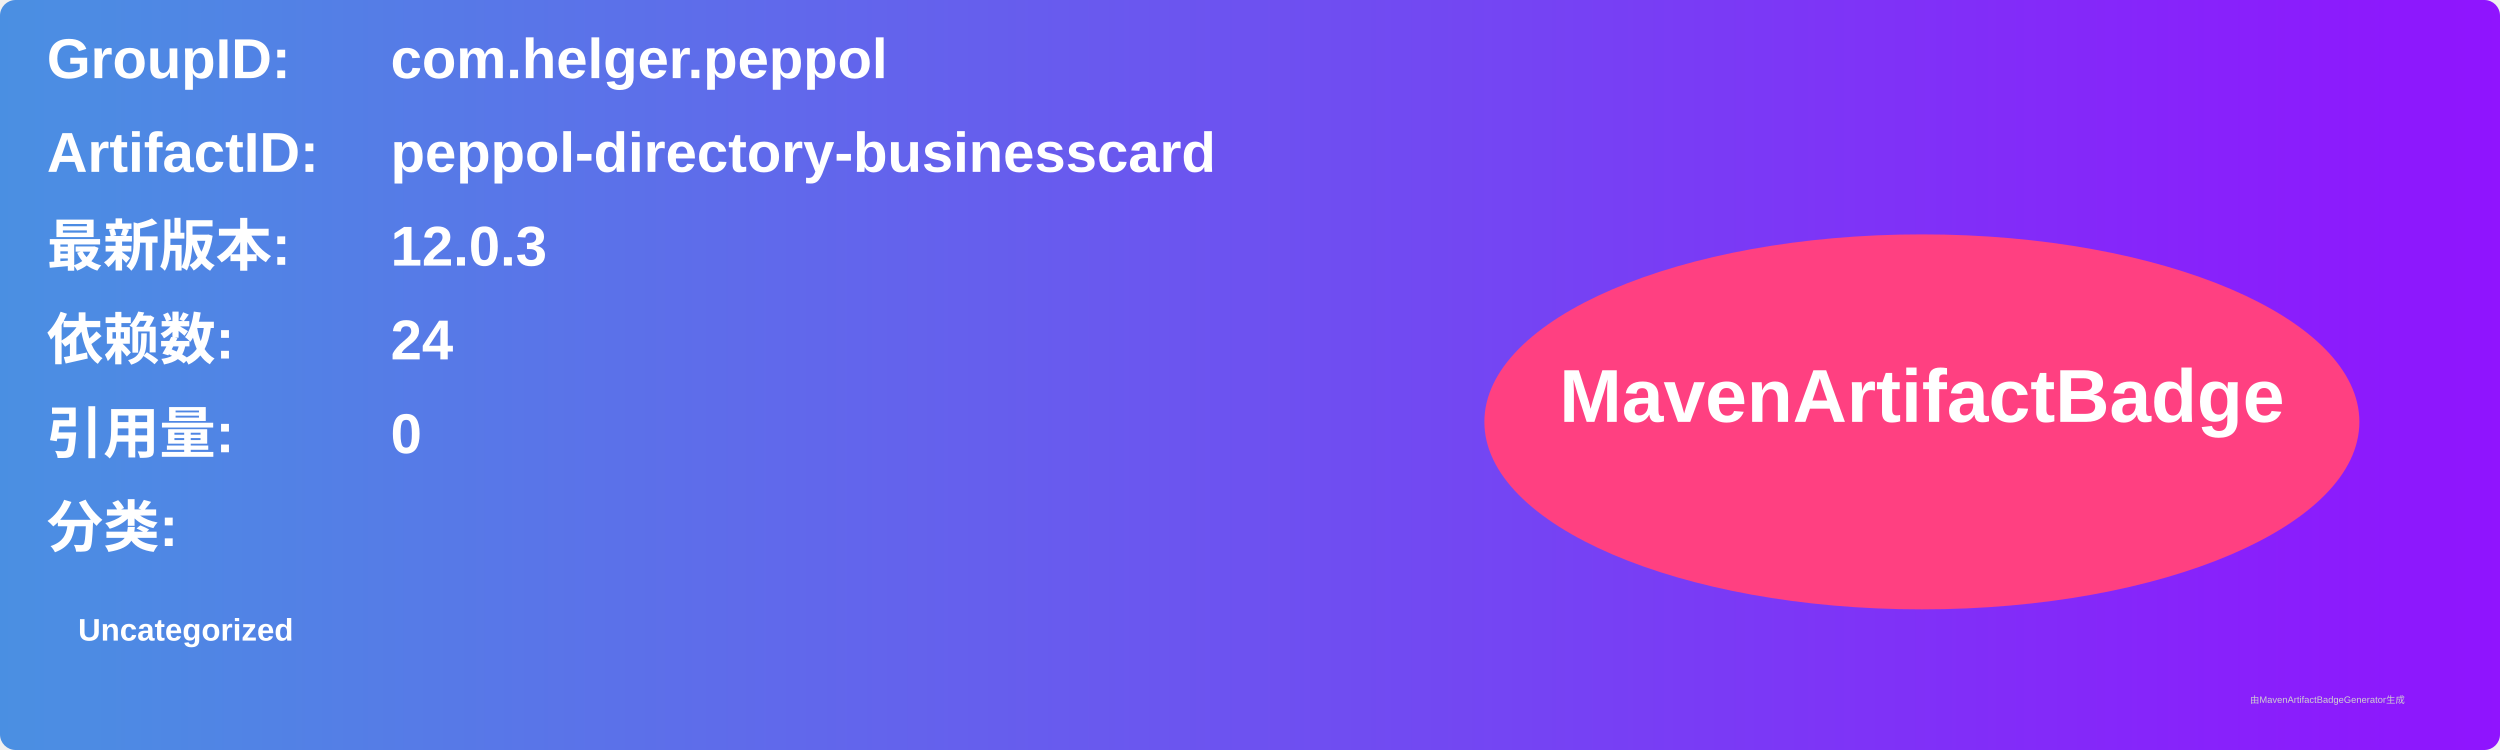
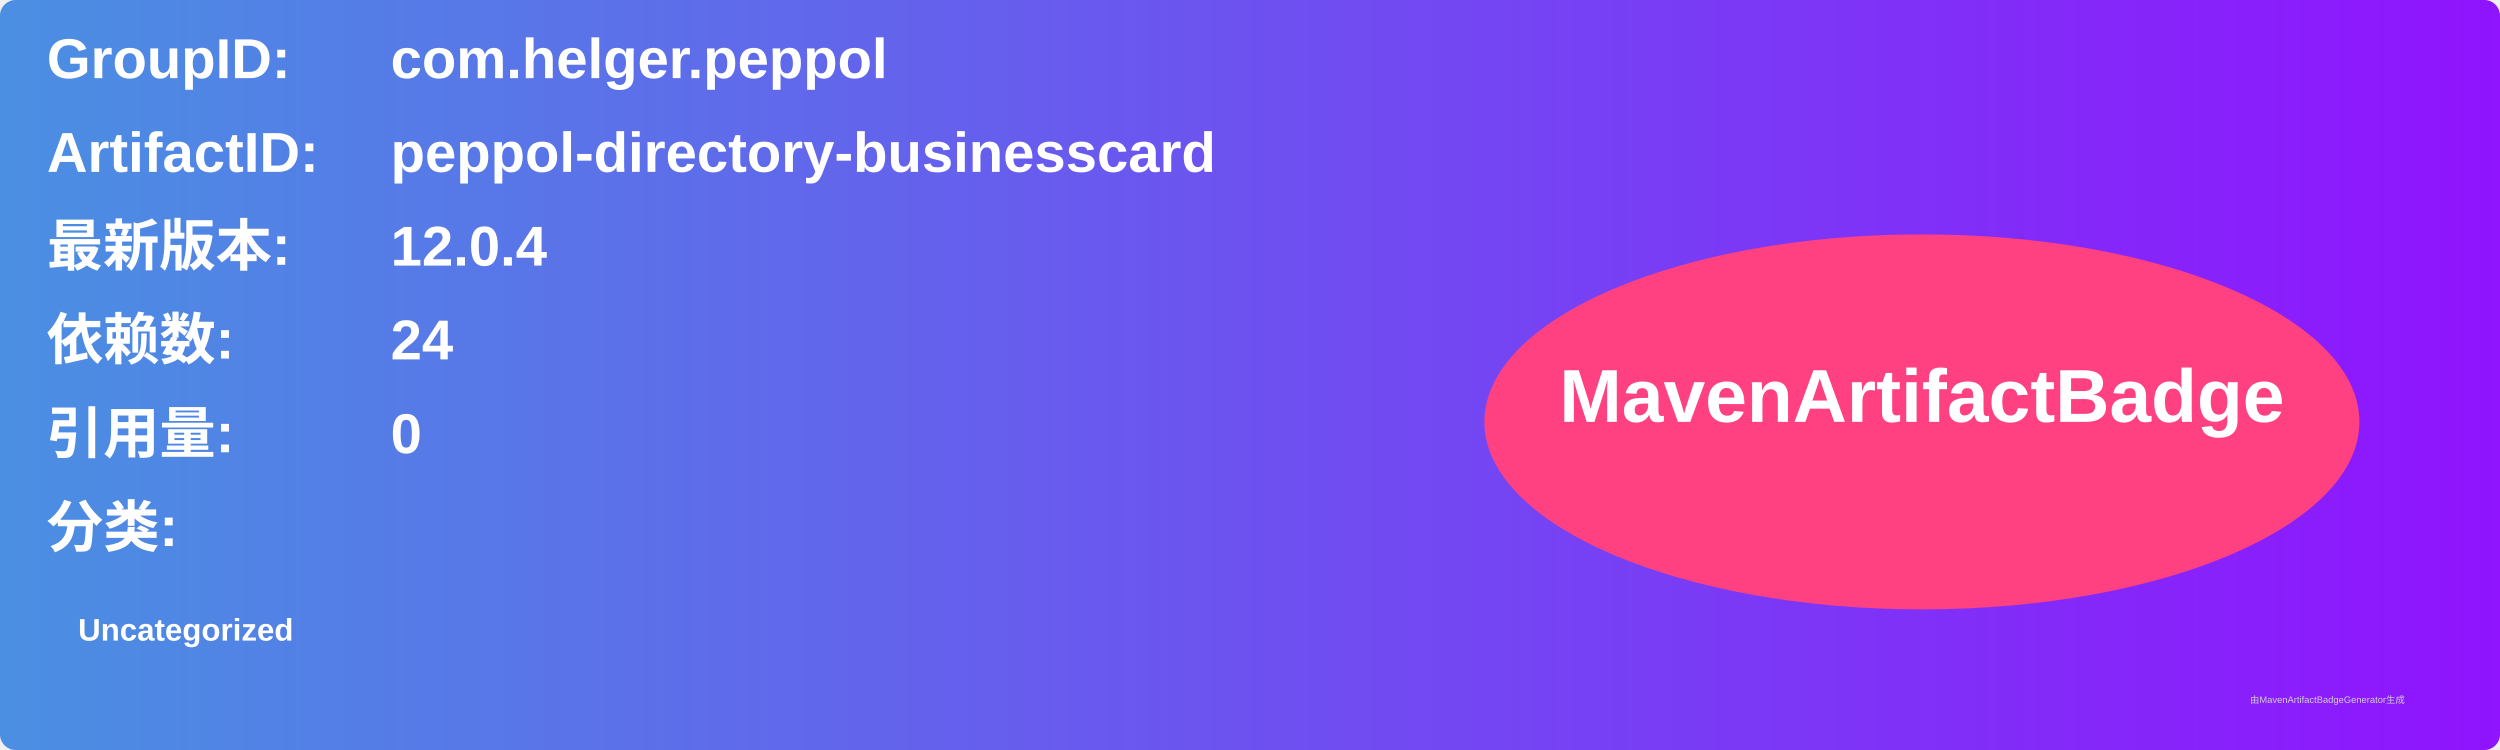
<svg xmlns="http://www.w3.org/2000/svg" width="800" height="240" viewBox="0 0 800 240">
  <linearGradient id="grad" x1="0%" y1="0%" x2="100%" y2="0%">
    <stop offset="0%" stop-color="#4a90e2" />
    <stop offset="100%" stop-color="#9013fe" />
  </linearGradient>
  <rect width="100%" height="100%" rx="5" ry="5" fill="url(#grad)" />
  <g transform="translate(15, 15)">
    <text x="0" y="10" font-family="Arial" font-size="18" fill="white" font-weight="bold" width="260">GroupID:</text>
    <text x="110" y="10" font-family="Arial" font-size="18" fill="white" font-weight="bold" width="460">com.helger.peppol</text>
    <text x="0" y="40" font-family="Arial" font-size="18" fill="white" font-weight="bold" width="260">ArtifactID:</text>
    <text x="110" y="40" font-family="Arial" font-size="18" fill="white" font-weight="bold" width="460">peppol-directory-businesscard</text>
    <text x="0" y="70" font-family="Arial" font-size="18" fill="white" font-weight="bold">最新版本:</text>
    <text x="110" y="70" font-family="Arial" font-size="18" fill="white" font-weight="bold">
-       <tspan font-weight="bold">12.0.3</tspan>
+       <tspan font-weight="bold">12.0.4</tspan>
    </text>
    <text x="0" y="100" font-family="Arial" font-size="18" fill="white" font-weight="bold">依赖数: </text>
    <text x="110" y="100" font-family="Arial" font-size="18" fill="white">
      <tspan font-weight="bold">24</tspan>
    </text>
    <text x="0" y="130" font-family="Arial" font-size="18" fill="white" font-weight="bold">引用量: </text>
    <text x="110" y="130" font-family="Arial" font-size="18" fill="white">
      <tspan font-weight="bold">0</tspan>
    </text>
    <text x="0" y="160" font-family="Arial" font-size="18" fill="white" font-weight="bold">分类:</text>
    <text x="10" y="190" font-family="Arial" font-size="10" fill="white">
      <tspan font-weight="bold">Uncategorized</tspan>
    </text>
    <ellipse cx="600" cy="120" rx="140" ry="60" fill="#ff4081" />
    <text x="600" y="120" text-anchor="middle" font-family="Arial" font-size="24" fill="white" font-weight="bold">MavenArtifactBadge</text>
  </g>
  <text x="720" y="225" font-family="Arial" font-size="3" fill="#d0d0d0">由MavenArtifactBadgeGenerator生成</text>
</svg>
